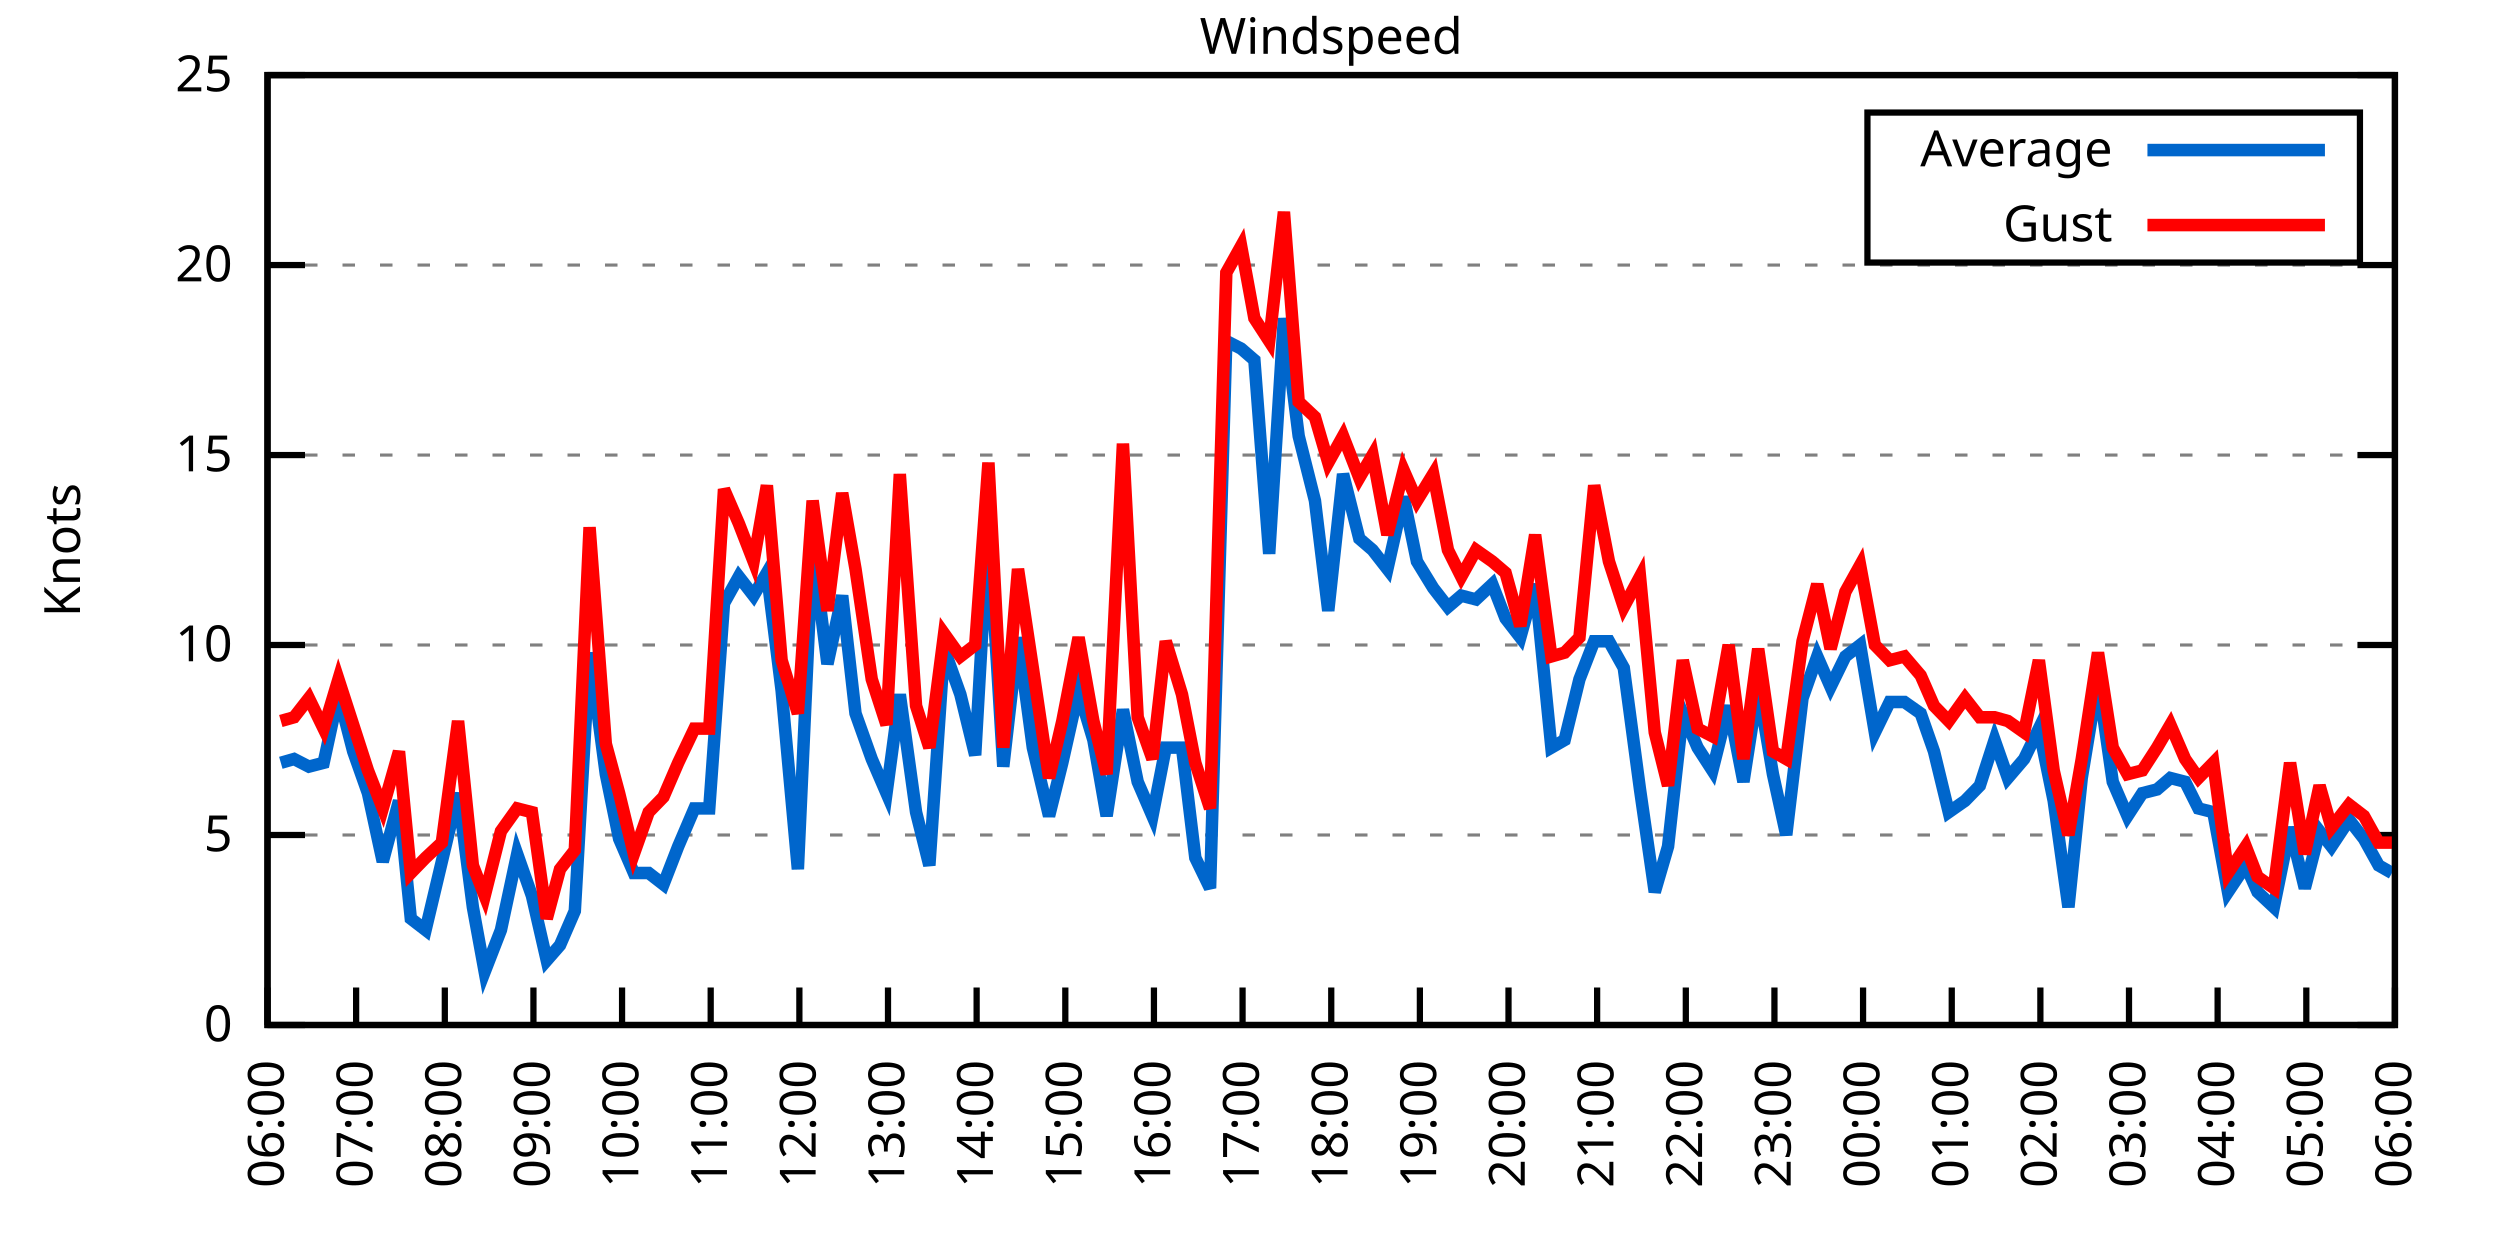
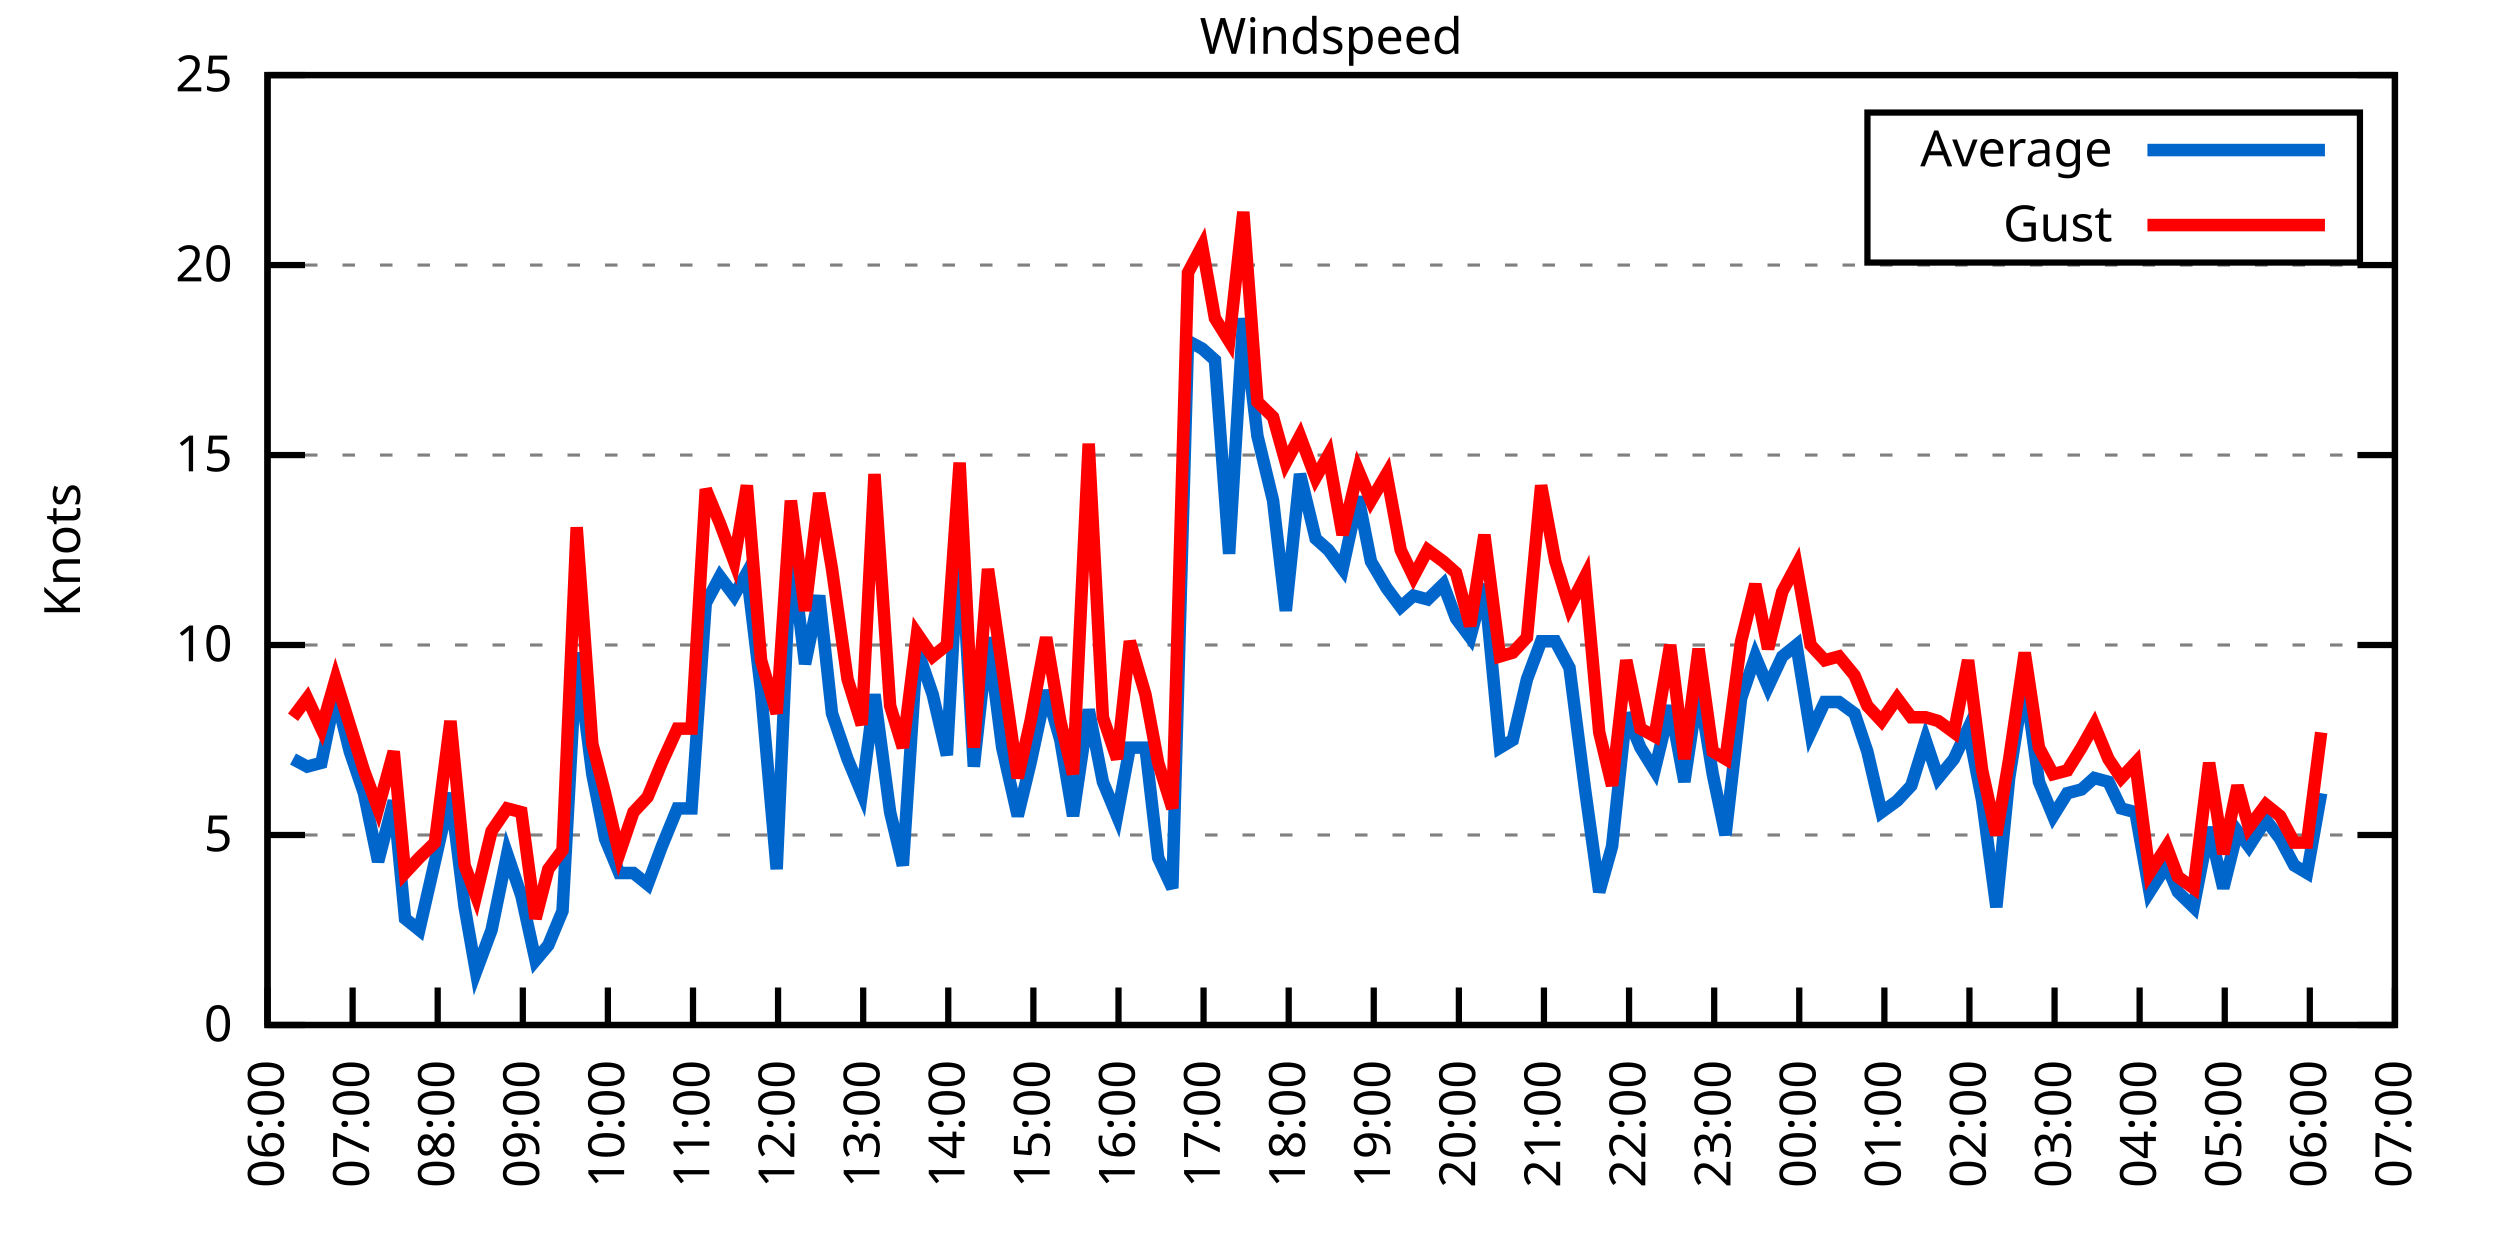
<svg xmlns="http://www.w3.org/2000/svg" xmlns:xlink="http://www.w3.org/1999/xlink" width="400" height="200" viewBox="0 0 400 200">
  <g id="gnuplot_canvas">
    <rect x="0" y="0" width="400" height="200" fill="none" />
    <defs>
      <circle id="gpDot" r="0.5" stroke-width="0.5" stroke="currentColor" />
      <path id="gpPt0" stroke-width="0.333" stroke="currentColor" d="M-1,0 h2 M0,-1 v2" />
      <path id="gpPt1" stroke-width="0.333" stroke="currentColor" d="M-1,-1 L1,1 M1,-1 L-1,1" />
      <path id="gpPt2" stroke-width="0.333" stroke="currentColor" d="M-1,0 L1,0 M0,-1 L0,1 M-1,-1 L1,1 M-1,1 L1,-1" />
      <rect id="gpPt3" stroke-width="0.333" stroke="currentColor" x="-1" y="-1" width="2" height="2" />
      <rect id="gpPt4" stroke-width="0.333" stroke="currentColor" fill="currentColor" x="-1" y="-1" width="2" height="2" />
      <circle id="gpPt5" stroke-width="0.333" stroke="currentColor" cx="0" cy="0" r="1" />
      <use xlink:href="#gpPt5" id="gpPt6" fill="currentColor" stroke="none" />
      <path id="gpPt7" stroke-width="0.333" stroke="currentColor" d="M0,-1.33 L-1.33,0.67 L1.33,0.67 z" />
      <use xlink:href="#gpPt7" id="gpPt8" fill="currentColor" stroke="none" />
      <use xlink:href="#gpPt7" id="gpPt9" stroke="currentColor" transform="rotate(180)" />
      <use xlink:href="#gpPt9" id="gpPt10" fill="currentColor" stroke="none" />
      <use xlink:href="#gpPt3" id="gpPt11" stroke="currentColor" transform="rotate(45)" />
      <use xlink:href="#gpPt11" id="gpPt12" fill="currentColor" stroke="none" />
      <path id="gpPt13" stroke-width="0.333" stroke="currentColor" d="M0,1.330 L1.265,0.411 L0.782,-1.067 L-0.782,-1.076 L-1.265,0.411 z" />
      <use xlink:href="#gpPt13" id="gpPt14" fill="currentColor" stroke="none" />
      <filter id="textbox" filterUnits="objectBoundingBox" x="0" y="0" height="1" width="1">
        <feFlood flood-color="white" flood-opacity="1" result="bgnd" />
        <feComposite in="SourceGraphic" in2="bgnd" operator="atop" />
      </filter>
      <filter id="greybox" filterUnits="objectBoundingBox" x="0" y="0" height="1" width="1">
        <feFlood flood-color="lightgrey" flood-opacity="1" result="grey" />
        <feComposite in="SourceGraphic" in2="grey" operator="atop" />
      </filter>
    </defs>
    <g fill="none" color="white" stroke="currentColor" stroke-width="1.00" stroke-linecap="butt" stroke-linejoin="miter">
</g>
    <g fill="none" color="black" stroke="currentColor" stroke-width="1.00" stroke-linecap="butt" stroke-linejoin="miter">
      <g stroke="none" shape-rendering="crispEdges">
        <polygon fill="rgb(255, 255, 255)" points="42.80,164.00 383.18,164.00 383.18,12.02 42.80,12.02 " />
      </g>
    </g>
    <g fill="none" color="black" stroke="currentColor" stroke-width="1.00" stroke-linecap="butt" stroke-linejoin="miter">
</g>
    <g fill="none" color="black" stroke="black" stroke-width="0.50" stroke-linecap="butt" stroke-linejoin="miter">
</g>
    <g fill="none" color="gray" stroke="currentColor" stroke-width="0.50" stroke-linecap="butt" stroke-linejoin="miter">
      <path stroke="gray" stroke-dasharray="2,4" class="gridline" d="M42.80,164.00 L383.19,164.00  " />
    </g>
    <g fill="none" color="gray" stroke="gray" stroke-width="1.00" stroke-linecap="butt" stroke-linejoin="miter">
</g>
    <g fill="none" color="black" stroke="currentColor" stroke-width="1.00" stroke-linecap="butt" stroke-linejoin="miter">
      <path stroke="black" d="M42.80,164.00 L48.80,164.00 M383.19,164.00 L377.19,164.00  " />
      <g transform="translate(37.20,166.60)" stroke="none" fill="black" font-family="Sans" font-size="8.00" text-anchor="end">
        <text>
          <tspan font-family="Sans"> 0</tspan>
        </text>
      </g>
    </g>
    <g fill="none" color="black" stroke="currentColor" stroke-width="1.00" stroke-linecap="butt" stroke-linejoin="miter">
</g>
    <g fill="none" color="black" stroke="black" stroke-width="0.50" stroke-linecap="butt" stroke-linejoin="miter">
</g>
    <g fill="none" color="gray" stroke="currentColor" stroke-width="0.50" stroke-linecap="butt" stroke-linejoin="miter">
      <path stroke="gray" stroke-dasharray="2,4" class="gridline" d="M42.80,133.60 L383.19,133.60  " />
    </g>
    <g fill="none" color="gray" stroke="gray" stroke-width="1.00" stroke-linecap="butt" stroke-linejoin="miter">
</g>
    <g fill="none" color="black" stroke="currentColor" stroke-width="1.00" stroke-linecap="butt" stroke-linejoin="miter">
      <path stroke="black" d="M42.80,133.60 L48.80,133.60 M383.19,133.60 L377.19,133.60  " />
      <g transform="translate(37.20,136.20)" stroke="none" fill="black" font-family="Sans" font-size="8.00" text-anchor="end">
        <text>
          <tspan font-family="Sans"> 5</tspan>
        </text>
      </g>
    </g>
    <g fill="none" color="black" stroke="currentColor" stroke-width="1.00" stroke-linecap="butt" stroke-linejoin="miter">
</g>
    <g fill="none" color="black" stroke="black" stroke-width="0.50" stroke-linecap="butt" stroke-linejoin="miter">
</g>
    <g fill="none" color="gray" stroke="currentColor" stroke-width="0.50" stroke-linecap="butt" stroke-linejoin="miter">
      <path stroke="gray" stroke-dasharray="2,4" class="gridline" d="M42.80,103.20 L383.19,103.20  " />
    </g>
    <g fill="none" color="gray" stroke="gray" stroke-width="1.00" stroke-linecap="butt" stroke-linejoin="miter">
</g>
    <g fill="none" color="black" stroke="currentColor" stroke-width="1.00" stroke-linecap="butt" stroke-linejoin="miter">
      <path stroke="black" d="M42.80,103.20 L48.80,103.20 M383.19,103.20 L377.19,103.20  " />
      <g transform="translate(37.20,105.80)" stroke="none" fill="black" font-family="Sans" font-size="8.00" text-anchor="end">
        <text>
          <tspan font-family="Sans"> 10</tspan>
        </text>
      </g>
    </g>
    <g fill="none" color="black" stroke="currentColor" stroke-width="1.00" stroke-linecap="butt" stroke-linejoin="miter">
</g>
    <g fill="none" color="black" stroke="black" stroke-width="0.50" stroke-linecap="butt" stroke-linejoin="miter">
</g>
    <g fill="none" color="gray" stroke="currentColor" stroke-width="0.50" stroke-linecap="butt" stroke-linejoin="miter">
      <path stroke="gray" stroke-dasharray="2,4" class="gridline" d="M42.80,72.81 L383.19,72.81  " />
    </g>
    <g fill="none" color="gray" stroke="gray" stroke-width="1.00" stroke-linecap="butt" stroke-linejoin="miter">
</g>
    <g fill="none" color="black" stroke="currentColor" stroke-width="1.00" stroke-linecap="butt" stroke-linejoin="miter">
      <path stroke="black" d="M42.80,72.81 L48.80,72.81 M383.19,72.81 L377.19,72.81  " />
      <g transform="translate(37.20,75.41)" stroke="none" fill="black" font-family="Sans" font-size="8.00" text-anchor="end">
        <text>
          <tspan font-family="Sans"> 15</tspan>
        </text>
      </g>
    </g>
    <g fill="none" color="black" stroke="currentColor" stroke-width="1.00" stroke-linecap="butt" stroke-linejoin="miter">
</g>
    <g fill="none" color="black" stroke="black" stroke-width="0.50" stroke-linecap="butt" stroke-linejoin="miter">
</g>
    <g fill="none" color="gray" stroke="currentColor" stroke-width="0.50" stroke-linecap="butt" stroke-linejoin="miter">
      <path stroke="gray" stroke-dasharray="2,4" class="gridline" d="M42.80,42.41 L383.19,42.41  " />
    </g>
    <g fill="none" color="gray" stroke="gray" stroke-width="1.00" stroke-linecap="butt" stroke-linejoin="miter">
</g>
    <g fill="none" color="black" stroke="currentColor" stroke-width="1.00" stroke-linecap="butt" stroke-linejoin="miter">
      <path stroke="black" d="M42.80,42.41 L48.80,42.41 M383.19,42.41 L377.19,42.41  " />
      <g transform="translate(37.20,45.01)" stroke="none" fill="black" font-family="Sans" font-size="8.00" text-anchor="end">
        <text>
          <tspan font-family="Sans"> 20</tspan>
        </text>
      </g>
    </g>
    <g fill="none" color="black" stroke="currentColor" stroke-width="1.00" stroke-linecap="butt" stroke-linejoin="miter">
</g>
    <g fill="none" color="black" stroke="black" stroke-width="0.50" stroke-linecap="butt" stroke-linejoin="miter">
</g>
    <g fill="none" color="gray" stroke="currentColor" stroke-width="0.50" stroke-linecap="butt" stroke-linejoin="miter">
      <path stroke="gray" stroke-dasharray="2,4" class="gridline" d="M42.80,12.01 L383.19,12.01  " />
    </g>
    <g fill="none" color="gray" stroke="gray" stroke-width="1.00" stroke-linecap="butt" stroke-linejoin="miter">
</g>
    <g fill="none" color="black" stroke="currentColor" stroke-width="1.00" stroke-linecap="butt" stroke-linejoin="miter">
      <path stroke="black" d="M42.80,12.01 L48.80,12.01 M383.19,12.01 L377.19,12.01  " />
      <g transform="translate(37.20,14.61)" stroke="none" fill="black" font-family="Sans" font-size="8.00" text-anchor="end">
        <text>
          <tspan font-family="Sans"> 25</tspan>
        </text>
      </g>
    </g>
    <g fill="none" color="black" stroke="currentColor" stroke-width="1.00" stroke-linecap="butt" stroke-linejoin="miter">
      <path stroke="black" d="M42.80,164.00 L42.80,158.00  " />
      <g transform="translate(45.40,169.60) rotate(270.00)" stroke="none" fill="black" font-family="Sans" font-size="8.00" text-anchor="end">
        <text>
          <tspan font-family="Sans">06:00</tspan>
        </text>
      </g>
    </g>
    <g fill="none" color="black" stroke="currentColor" stroke-width="1.00" stroke-linecap="butt" stroke-linejoin="miter">
-       <path stroke="black" d="M56.98,164.00 L56.98,158.00  " />
-       <g transform="translate(59.58,169.60) rotate(270.00)" stroke="none" fill="black" font-family="Sans" font-size="8.00" text-anchor="end">
+       <path stroke="black" d="M56.42,164.00 L56.42,158.00  " />
+       <g transform="translate(59.02,169.60) rotate(270.00)" stroke="none" fill="black" font-family="Sans" font-size="8.00" text-anchor="end">
        <text>
          <tspan font-family="Sans">07:00</tspan>
        </text>
      </g>
    </g>
    <g fill="none" color="black" stroke="currentColor" stroke-width="1.00" stroke-linecap="butt" stroke-linejoin="miter">
-       <path stroke="black" d="M71.17,164.00 L71.17,158.00  " />
-       <g transform="translate(73.77,169.60) rotate(270.00)" stroke="none" fill="black" font-family="Sans" font-size="8.00" text-anchor="end">
+       <path stroke="black" d="M70.03,164.00 L70.03,158.00  " />
+       <g transform="translate(72.63,169.60) rotate(270.00)" stroke="none" fill="black" font-family="Sans" font-size="8.00" text-anchor="end">
        <text>
          <tspan font-family="Sans">08:00</tspan>
        </text>
      </g>
    </g>
    <g fill="none" color="black" stroke="currentColor" stroke-width="1.00" stroke-linecap="butt" stroke-linejoin="miter">
-       <path stroke="black" d="M85.35,164.00 L85.35,158.00  " />
-       <g transform="translate(87.95,169.60) rotate(270.00)" stroke="none" fill="black" font-family="Sans" font-size="8.00" text-anchor="end">
+       <path stroke="black" d="M83.65,164.00 L83.65,158.00  " />
+       <g transform="translate(86.25,169.60) rotate(270.00)" stroke="none" fill="black" font-family="Sans" font-size="8.00" text-anchor="end">
        <text>
          <tspan font-family="Sans">09:00</tspan>
        </text>
      </g>
    </g>
    <g fill="none" color="black" stroke="currentColor" stroke-width="1.00" stroke-linecap="butt" stroke-linejoin="miter">
-       <path stroke="black" d="M99.53,164.00 L99.53,158.00  " />
-       <g transform="translate(102.13,169.60) rotate(270.00)" stroke="none" fill="black" font-family="Sans" font-size="8.00" text-anchor="end">
+       <path stroke="black" d="M97.26,164.00 L97.26,158.00  " />
+       <g transform="translate(99.86,169.60) rotate(270.00)" stroke="none" fill="black" font-family="Sans" font-size="8.00" text-anchor="end">
        <text>
          <tspan font-family="Sans">10:00</tspan>
        </text>
      </g>
    </g>
    <g fill="none" color="black" stroke="currentColor" stroke-width="1.00" stroke-linecap="butt" stroke-linejoin="miter">
-       <path stroke="black" d="M113.71,164.00 L113.71,158.00  " />
-       <g transform="translate(116.31,169.60) rotate(270.00)" stroke="none" fill="black" font-family="Sans" font-size="8.00" text-anchor="end">
+       <path stroke="black" d="M110.88,164.00 L110.88,158.00  " />
+       <g transform="translate(113.48,169.60) rotate(270.00)" stroke="none" fill="black" font-family="Sans" font-size="8.00" text-anchor="end">
        <text>
          <tspan font-family="Sans">11:00</tspan>
        </text>
      </g>
    </g>
    <g fill="none" color="black" stroke="currentColor" stroke-width="1.00" stroke-linecap="butt" stroke-linejoin="miter">
-       <path stroke="black" d="M127.90,164.00 L127.90,158.00  " />
-       <g transform="translate(130.50,169.60) rotate(270.00)" stroke="none" fill="black" font-family="Sans" font-size="8.00" text-anchor="end">
+       <path stroke="black" d="M124.49,164.00 L124.49,158.00  " />
+       <g transform="translate(127.09,169.60) rotate(270.00)" stroke="none" fill="black" font-family="Sans" font-size="8.00" text-anchor="end">
        <text>
          <tspan font-family="Sans">12:00</tspan>
        </text>
      </g>
    </g>
    <g fill="none" color="black" stroke="currentColor" stroke-width="1.00" stroke-linecap="butt" stroke-linejoin="miter">
-       <path stroke="black" d="M142.08,164.00 L142.08,158.00  " />
-       <g transform="translate(144.68,169.60) rotate(270.00)" stroke="none" fill="black" font-family="Sans" font-size="8.00" text-anchor="end">
+       <path stroke="black" d="M138.11,164.00 L138.11,158.00  " />
+       <g transform="translate(140.71,169.60) rotate(270.00)" stroke="none" fill="black" font-family="Sans" font-size="8.00" text-anchor="end">
        <text>
          <tspan font-family="Sans">13:00</tspan>
        </text>
      </g>
    </g>
    <g fill="none" color="black" stroke="currentColor" stroke-width="1.00" stroke-linecap="butt" stroke-linejoin="miter">
-       <path stroke="black" d="M156.26,164.00 L156.26,158.00  " />
-       <g transform="translate(158.86,169.60) rotate(270.00)" stroke="none" fill="black" font-family="Sans" font-size="8.00" text-anchor="end">
+       <path stroke="black" d="M151.72,164.00 L151.72,158.00  " />
+       <g transform="translate(154.32,169.60) rotate(270.00)" stroke="none" fill="black" font-family="Sans" font-size="8.00" text-anchor="end">
        <text>
          <tspan font-family="Sans">14:00</tspan>
        </text>
      </g>
    </g>
    <g fill="none" color="black" stroke="currentColor" stroke-width="1.00" stroke-linecap="butt" stroke-linejoin="miter">
-       <path stroke="black" d="M170.45,164.00 L170.45,158.00  " />
-       <g transform="translate(173.05,169.60) rotate(270.00)" stroke="none" fill="black" font-family="Sans" font-size="8.00" text-anchor="end">
+       <path stroke="black" d="M165.34,164.00 L165.34,158.00  " />
+       <g transform="translate(167.94,169.60) rotate(270.00)" stroke="none" fill="black" font-family="Sans" font-size="8.00" text-anchor="end">
        <text>
          <tspan font-family="Sans">15:00</tspan>
        </text>
      </g>
    </g>
    <g fill="none" color="black" stroke="currentColor" stroke-width="1.00" stroke-linecap="butt" stroke-linejoin="miter">
-       <path stroke="black" d="M184.63,164.00 L184.63,158.00  " />
-       <g transform="translate(187.23,169.60) rotate(270.00)" stroke="none" fill="black" font-family="Sans" font-size="8.00" text-anchor="end">
+       <path stroke="black" d="M178.96,164.00 L178.96,158.00  " />
+       <g transform="translate(181.56,169.60) rotate(270.00)" stroke="none" fill="black" font-family="Sans" font-size="8.00" text-anchor="end">
        <text>
          <tspan font-family="Sans">16:00</tspan>
        </text>
      </g>
    </g>
    <g fill="none" color="black" stroke="currentColor" stroke-width="1.00" stroke-linecap="butt" stroke-linejoin="miter">
-       <path stroke="black" d="M198.81,164.00 L198.81,158.00  " />
-       <g transform="translate(201.41,169.60) rotate(270.00)" stroke="none" fill="black" font-family="Sans" font-size="8.00" text-anchor="end">
+       <path stroke="black" d="M192.57,164.00 L192.57,158.00  " />
+       <g transform="translate(195.17,169.60) rotate(270.00)" stroke="none" fill="black" font-family="Sans" font-size="8.00" text-anchor="end">
        <text>
          <tspan font-family="Sans">17:00</tspan>
        </text>
      </g>
    </g>
    <g fill="none" color="black" stroke="currentColor" stroke-width="1.00" stroke-linecap="butt" stroke-linejoin="miter">
-       <path stroke="black" d="M213.00,164.00 L213.00,158.00  " />
-       <g transform="translate(215.60,169.60) rotate(270.00)" stroke="none" fill="black" font-family="Sans" font-size="8.00" text-anchor="end">
+       <path stroke="black" d="M206.19,164.00 L206.19,158.00  " />
+       <g transform="translate(208.79,169.60) rotate(270.00)" stroke="none" fill="black" font-family="Sans" font-size="8.00" text-anchor="end">
        <text>
          <tspan font-family="Sans">18:00</tspan>
        </text>
      </g>
    </g>
    <g fill="none" color="black" stroke="currentColor" stroke-width="1.00" stroke-linecap="butt" stroke-linejoin="miter">
-       <path stroke="black" d="M227.18,164.00 L227.18,158.00  " />
-       <g transform="translate(229.78,169.60) rotate(270.00)" stroke="none" fill="black" font-family="Sans" font-size="8.00" text-anchor="end">
+       <path stroke="black" d="M219.80,164.00 L219.80,158.00  " />
+       <g transform="translate(222.40,169.60) rotate(270.00)" stroke="none" fill="black" font-family="Sans" font-size="8.00" text-anchor="end">
        <text>
          <tspan font-family="Sans">19:00</tspan>
        </text>
      </g>
    </g>
    <g fill="none" color="black" stroke="currentColor" stroke-width="1.00" stroke-linecap="butt" stroke-linejoin="miter">
-       <path stroke="black" d="M241.36,164.00 L241.36,158.00  " />
-       <g transform="translate(243.96,169.60) rotate(270.00)" stroke="none" fill="black" font-family="Sans" font-size="8.00" text-anchor="end">
+       <path stroke="black" d="M233.42,164.00 L233.42,158.00  " />
+       <g transform="translate(236.02,169.60) rotate(270.00)" stroke="none" fill="black" font-family="Sans" font-size="8.00" text-anchor="end">
        <text>
          <tspan font-family="Sans">20:00</tspan>
        </text>
      </g>
    </g>
    <g fill="none" color="black" stroke="currentColor" stroke-width="1.00" stroke-linecap="butt" stroke-linejoin="miter">
-       <path stroke="black" d="M255.54,164.00 L255.54,158.00  " />
-       <g transform="translate(258.14,169.60) rotate(270.00)" stroke="none" fill="black" font-family="Sans" font-size="8.00" text-anchor="end">
+       <path stroke="black" d="M247.03,164.00 L247.03,158.00  " />
+       <g transform="translate(249.63,169.60) rotate(270.00)" stroke="none" fill="black" font-family="Sans" font-size="8.00" text-anchor="end">
        <text>
          <tspan font-family="Sans">21:00</tspan>
        </text>
      </g>
    </g>
    <g fill="none" color="black" stroke="currentColor" stroke-width="1.00" stroke-linecap="butt" stroke-linejoin="miter">
-       <path stroke="black" d="M269.73,164.00 L269.73,158.00  " />
-       <g transform="translate(272.33,169.60) rotate(270.00)" stroke="none" fill="black" font-family="Sans" font-size="8.00" text-anchor="end">
+       <path stroke="black" d="M260.65,164.00 L260.65,158.00  " />
+       <g transform="translate(263.25,169.60) rotate(270.00)" stroke="none" fill="black" font-family="Sans" font-size="8.00" text-anchor="end">
        <text>
          <tspan font-family="Sans">22:00</tspan>
        </text>
      </g>
    </g>
    <g fill="none" color="black" stroke="currentColor" stroke-width="1.00" stroke-linecap="butt" stroke-linejoin="miter">
-       <path stroke="black" d="M283.91,164.00 L283.91,158.00  " />
-       <g transform="translate(286.51,169.60) rotate(270.00)" stroke="none" fill="black" font-family="Sans" font-size="8.00" text-anchor="end">
+       <path stroke="black" d="M274.27,164.00 L274.27,158.00  " />
+       <g transform="translate(276.87,169.60) rotate(270.00)" stroke="none" fill="black" font-family="Sans" font-size="8.00" text-anchor="end">
        <text>
          <tspan font-family="Sans">23:00</tspan>
        </text>
      </g>
    </g>
    <g fill="none" color="black" stroke="currentColor" stroke-width="1.00" stroke-linecap="butt" stroke-linejoin="miter">
-       <path stroke="black" d="M298.09,164.00 L298.09,158.00  " />
-       <g transform="translate(300.69,169.60) rotate(270.00)" stroke="none" fill="black" font-family="Sans" font-size="8.00" text-anchor="end">
+       <path stroke="black" d="M287.88,164.00 L287.88,158.00  " />
+       <g transform="translate(290.48,169.60) rotate(270.00)" stroke="none" fill="black" font-family="Sans" font-size="8.00" text-anchor="end">
        <text>
          <tspan font-family="Sans">00:00</tspan>
        </text>
      </g>
    </g>
    <g fill="none" color="black" stroke="currentColor" stroke-width="1.00" stroke-linecap="butt" stroke-linejoin="miter">
-       <path stroke="black" d="M312.28,164.00 L312.28,158.00  " />
-       <g transform="translate(314.88,169.60) rotate(270.00)" stroke="none" fill="black" font-family="Sans" font-size="8.00" text-anchor="end">
+       <path stroke="black" d="M301.50,164.00 L301.50,158.00  " />
+       <g transform="translate(304.10,169.60) rotate(270.00)" stroke="none" fill="black" font-family="Sans" font-size="8.00" text-anchor="end">
        <text>
          <tspan font-family="Sans">01:00</tspan>
        </text>
      </g>
    </g>
    <g fill="none" color="black" stroke="currentColor" stroke-width="1.00" stroke-linecap="butt" stroke-linejoin="miter">
-       <path stroke="black" d="M326.46,164.00 L326.46,158.00  " />
-       <g transform="translate(329.06,169.60) rotate(270.00)" stroke="none" fill="black" font-family="Sans" font-size="8.00" text-anchor="end">
+       <path stroke="black" d="M315.11,164.00 L315.11,158.00  " />
+       <g transform="translate(317.71,169.60) rotate(270.00)" stroke="none" fill="black" font-family="Sans" font-size="8.00" text-anchor="end">
        <text>
          <tspan font-family="Sans">02:00</tspan>
        </text>
      </g>
    </g>
    <g fill="none" color="black" stroke="currentColor" stroke-width="1.00" stroke-linecap="butt" stroke-linejoin="miter">
-       <path stroke="black" d="M340.64,164.00 L340.64,158.00  " />
-       <g transform="translate(343.24,169.60) rotate(270.00)" stroke="none" fill="black" font-family="Sans" font-size="8.00" text-anchor="end">
+       <path stroke="black" d="M328.73,164.00 L328.73,158.00  " />
+       <g transform="translate(331.33,169.60) rotate(270.00)" stroke="none" fill="black" font-family="Sans" font-size="8.00" text-anchor="end">
        <text>
          <tspan font-family="Sans">03:00</tspan>
        </text>
      </g>
    </g>
    <g fill="none" color="black" stroke="currentColor" stroke-width="1.00" stroke-linecap="butt" stroke-linejoin="miter">
-       <path stroke="black" d="M354.82,164.00 L354.82,158.00  " />
-       <g transform="translate(357.42,169.60) rotate(270.00)" stroke="none" fill="black" font-family="Sans" font-size="8.00" text-anchor="end">
+       <path stroke="black" d="M342.34,164.00 L342.34,158.00  " />
+       <g transform="translate(344.94,169.60) rotate(270.00)" stroke="none" fill="black" font-family="Sans" font-size="8.00" text-anchor="end">
        <text>
          <tspan font-family="Sans">04:00</tspan>
        </text>
      </g>
    </g>
    <g fill="none" color="black" stroke="currentColor" stroke-width="1.00" stroke-linecap="butt" stroke-linejoin="miter">
-       <path stroke="black" d="M369.01,164.00 L369.01,158.00  " />
-       <g transform="translate(371.61,169.60) rotate(270.00)" stroke="none" fill="black" font-family="Sans" font-size="8.00" text-anchor="end">
+       <path stroke="black" d="M355.96,164.00 L355.96,158.00  " />
+       <g transform="translate(358.56,169.60) rotate(270.00)" stroke="none" fill="black" font-family="Sans" font-size="8.00" text-anchor="end">
        <text>
          <tspan font-family="Sans">05:00</tspan>
+         </text>
+       </g>
+     </g>
+     <g fill="none" color="black" stroke="currentColor" stroke-width="1.00" stroke-linecap="butt" stroke-linejoin="miter">
+       <path stroke="black" d="M369.57,164.00 L369.57,158.00  " />
+       <g transform="translate(372.17,169.60) rotate(270.00)" stroke="none" fill="black" font-family="Sans" font-size="8.00" text-anchor="end">
+         <text>
+           <tspan font-family="Sans">06:00</tspan>
        </text>
      </g>
    </g>
    <g fill="none" color="black" stroke="currentColor" stroke-width="1.00" stroke-linecap="butt" stroke-linejoin="miter">
      <path stroke="black" d="M383.19,164.00 L383.19,158.00  " />
      <g transform="translate(385.79,169.60) rotate(270.00)" stroke="none" fill="black" font-family="Sans" font-size="8.00" text-anchor="end">
        <text>
-           <tspan font-family="Sans">06:00</tspan>
+           <tspan font-family="Sans">07:00</tspan>
        </text>
      </g>
    </g>
    <g fill="none" color="black" stroke="currentColor" stroke-width="1.00" stroke-linecap="butt" stroke-linejoin="miter">
</g>
    <g fill="none" color="black" stroke="currentColor" stroke-width="1.00" stroke-linecap="butt" stroke-linejoin="miter">
      <path stroke="black" d="M42.80,12.01 L42.80,164.00 L383.19,164.00 L383.19,12.01 L42.80,12.01 Z  " />
    </g>
    <g fill="none" color="black" stroke="currentColor" stroke-width="1.00" stroke-linecap="butt" stroke-linejoin="miter">
</g>
    <g fill="none" color="black" stroke="currentColor" stroke-width="1.00" stroke-linecap="butt" stroke-linejoin="miter">
      <path stroke="black" d="M298.79,42.01 L298.79,18.01 L377.59,18.01 L377.59,42.01 L298.79,42.01 Z  " />
    </g>
    <g id="Windspeed_plot_1">
      <g fill="none" color="white" stroke="black" stroke-width="2.00" stroke-linecap="butt" stroke-linejoin="miter">
</g>
      <g fill="none" color="black" stroke="currentColor" stroke-width="2.00" stroke-linecap="butt" stroke-linejoin="miter">
        <g transform="translate(337.99,26.61)" stroke="none" fill="black" font-family="Sans" font-size="8.00" text-anchor="end">
          <text>
            <tspan font-family="Sans">Average</tspan>
          </text>
        </g>
      </g>
      <g fill="none" color="black" stroke="currentColor" stroke-width="2.00" stroke-linecap="butt" stroke-linejoin="miter">
-         <path stroke="rgb(  0, 102, 204)" d="M343.59,24.01 L371.99,24.01 M44.93,122.05 L47.05,121.44 L49.42,122.66 L51.78,122.05 L54.15,111.11 L56.51,120.23   L58.87,126.91 L61.24,137.86 L63.84,128.13 L65.73,146.98 L68.09,148.80 L70.69,137.86 L73.29,126.91 L75.66,145.15   L77.55,155.49 L80.15,148.80 L82.75,136.64 L85.11,143.33 L87.48,153.66 L89.60,151.23 L91.97,145.76 L94.33,104.42   L96.93,123.87 L99.06,134.21 L101.42,139.68 L103.79,139.68 L106.15,141.51 L108.51,135.43 L111.11,129.35 L113.48,129.35   L115.84,96.52 L118.21,92.26 L120.57,95.30 L122.70,91.65 L125.06,110.50 L127.66,139.07 L130.02,87.40 L132.39,106.24   L134.75,95.30 L136.88,114.15 L139.48,121.44 L141.84,126.91 L143.97,111.11 L146.57,129.95 L148.70,138.47 L151.06,103.81   L153.66,111.11 L156.03,120.83 L158.15,83.75 L160.52,122.66 L162.88,101.99 L165.25,119.62 L167.85,130.56 L169.97,122.05   L172.57,110.50 L174.94,118.40 L177.06,130.56 L179.67,113.54 L182.03,125.09 L184.39,130.56 L186.52,119.62 L189.12,119.62   L191.25,137.25 L193.61,142.11 L196.21,54.57 L198.58,55.78 L200.70,57.61 L203.07,88.61 L205.43,50.92 L207.79,69.77   L210.39,80.10 L212.52,97.73 L214.89,75.85 L217.49,86.18 L219.61,88.00 L221.98,91.04 L224.58,79.49 L226.71,89.83   L229.31,94.08 L231.67,97.12 L233.80,95.30 L236.16,95.91 L238.76,93.48 L240.89,98.95 L243.25,101.99 L245.62,93.48   L248.22,119.62 L250.34,118.40 L252.71,108.68 L255.07,102.60 L257.43,102.60 L259.80,106.85 L262.40,126.31 L264.76,142.72   L266.89,135.43 L269.25,114.15 L271.62,119.62 L273.98,123.27 L276.58,112.93 L278.95,125.09 L281.31,109.89 L283.67,123.87   L285.80,133.60 L288.40,111.72 L290.76,105.03 L292.89,109.89 L295.26,105.03 L297.62,103.20 L299.98,117.19 L302.35,112.32   L304.71,112.32 L307.31,114.15 L309.44,120.23 L311.80,129.95 L314.40,128.13 L316.77,125.70 L319.13,118.40 L321.26,124.48   L323.86,121.44 L326.22,116.58 L328.59,128.13 L330.95,145.15 L333.08,124.48 L335.68,108.68 L338.04,125.09 L340.40,130.56   L342.77,126.91 L345.13,126.31 L347.26,124.48 L349.62,125.09 L351.75,129.35 L354.12,129.95 L356.48,142.72 L359.32,138.47   L361.21,142.72 L363.81,145.15 L366.41,132.39 L368.77,142.11 L371.13,132.99 L373.03,135.43 L375.86,131.17 L378.23,134.21   L380.59,138.47 L382.72,139.68  " />
+         <path stroke="rgb(  0, 102, 204)" d="M343.59,24.01 L371.99,24.01 M46.88,121.44 L49.15,122.66 L51.42,122.05 L53.69,111.11 L55.96,120.23 L58.23,126.91   L60.50,137.86 L63.00,128.13 L64.81,146.98 L67.08,148.80 L69.58,137.86 L72.07,126.91 L74.34,145.15 L76.16,155.49   L78.65,148.80 L81.15,136.64 L83.42,143.33 L85.69,153.66 L87.73,151.23 L90.00,145.76 L92.27,104.42 L94.77,123.87   L96.81,134.21 L99.08,139.68 L101.35,139.68 L103.62,141.51 L105.89,135.43 L108.38,129.35 L110.65,129.35 L112.92,96.52   L115.19,92.26 L117.46,95.30 L119.50,91.65 L121.77,110.50 L124.27,139.07 L126.54,87.40 L128.81,106.24 L131.07,95.30   L133.12,114.15 L135.61,121.44 L137.88,126.91 L139.92,111.11 L142.42,129.95 L144.46,138.47 L146.73,103.81 L149.23,111.11   L151.50,120.83 L153.54,83.75 L155.81,122.66 L158.08,101.99 L160.35,119.62 L162.84,130.56 L164.89,122.05 L167.38,110.50   L169.65,118.40 L171.69,130.56 L174.19,113.54 L176.46,125.09 L178.73,130.56 L180.77,119.62 L183.27,119.62 L185.31,137.25   L187.58,142.11 L190.08,54.57 L192.34,55.78 L194.39,57.61 L196.66,88.61 L198.93,50.92 L201.19,69.77 L203.69,80.10   L205.73,97.73 L208.00,75.85 L210.50,86.18 L212.54,88.00 L214.81,91.04 L217.31,79.49 L219.35,89.83 L221.85,94.08   L224.11,97.12 L226.16,95.30 L228.43,95.91 L230.92,93.48 L232.96,98.95 L235.23,101.99 L237.50,93.48 L240.00,119.62   L242.04,118.40 L244.31,108.68 L246.58,102.60 L248.85,102.60 L251.12,106.85 L253.61,126.31 L255.88,142.72 L257.93,135.43   L260.20,114.15 L262.47,119.62 L264.73,123.27 L267.23,112.93 L269.50,125.09 L271.77,109.89 L274.04,123.87 L276.08,133.60   L278.58,111.72 L280.85,105.03 L282.89,109.89 L285.16,105.03 L287.43,103.20 L289.70,117.19 L291.97,112.32 L294.23,112.32   L296.73,114.15 L298.77,120.23 L301.04,129.95 L303.54,128.13 L305.81,125.70 L308.08,118.40 L310.12,124.48 L312.62,121.44   L314.89,116.58 L317.15,128.13 L319.42,145.15 L321.47,124.48 L323.96,108.68 L326.23,125.09 L328.50,130.56 L330.77,126.91   L333.04,126.31 L335.08,124.48 L337.35,125.09 L339.39,129.35 L341.66,129.95 L343.93,142.72 L346.65,138.47 L348.47,142.72   L350.97,145.15 L353.46,132.39 L355.73,142.11 L358.00,132.99 L359.82,135.43 L362.54,131.17 L364.81,134.21 L367.08,138.47   L369.12,139.68 L371.39,126.91  " />
      </g>
    </g>
    <g id="Windspeed_plot_2">
      <g fill="none" color="black" stroke="currentColor" stroke-width="2.00" stroke-linecap="butt" stroke-linejoin="miter">
        <g transform="translate(337.99,38.61)" stroke="none" fill="black" font-family="Sans" font-size="8.00" text-anchor="end">
          <text>
            <tspan font-family="Sans">Gust</tspan>
          </text>
        </g>
      </g>
      <g fill="none" color="black" stroke="currentColor" stroke-width="2.00" stroke-linecap="butt" stroke-linejoin="miter">
-         <path stroke="rgb(255,   0,   0)" d="M343.59,36.01 L371.99,36.01 M44.93,115.36 L47.05,114.76 L49.42,111.72 L51.78,116.58 L54.15,108.68 L56.51,115.97   L58.87,123.27 L61.24,129.35 L63.84,120.23 L65.73,139.68 L68.09,137.25 L70.69,134.82 L73.29,115.36 L75.66,138.47   L77.55,143.33 L80.15,132.99 L82.75,129.35 L85.11,129.95 L87.48,146.98 L89.60,139.07 L91.97,136.03 L94.33,84.36   L96.93,119.01 L99.06,126.91 L101.42,136.64 L103.79,129.95 L106.15,127.52 L108.51,122.05 L111.11,116.58 L113.48,116.58   L115.84,78.28 L118.21,83.75 L120.57,89.83 L122.70,77.67 L125.06,105.64 L127.66,114.15 L130.02,80.10 L132.39,97.73   L134.75,78.89 L136.88,91.04 L139.48,108.68 L141.84,115.97 L143.97,75.85 L146.57,112.93 L148.70,119.62 L151.06,101.38   L153.66,105.03 L156.03,103.20 L158.15,74.02 L160.52,119.62 L162.88,91.04 L165.25,106.85 L167.85,124.48 L169.97,115.36   L172.57,101.99 L174.94,115.36 L177.06,123.87 L179.67,70.98 L182.03,114.76 L184.39,121.44 L186.52,102.60 L189.12,111.11   L191.25,122.05 L193.61,129.35 L196.21,43.62 L198.58,39.37 L200.70,50.92 L203.07,54.57 L205.43,33.90 L207.79,64.29   L210.39,66.73 L212.52,74.02 L214.89,69.77 L217.49,76.45 L219.61,72.81 L221.98,85.57 L224.58,75.24 L226.71,80.10   L229.31,75.85 L231.67,88.00 L233.80,92.26 L236.16,88.00 L238.76,89.83 L240.89,91.65 L243.25,100.16 L245.62,85.57   L248.22,105.03 L250.34,104.42 L252.71,101.99 L255.07,77.67 L257.43,89.83 L259.80,97.12 L262.40,92.26 L264.76,117.19   L266.89,125.70 L269.25,105.64 L271.62,116.58 L273.98,117.80 L276.58,103.20 L278.95,121.44 L281.31,103.81 L283.67,120.23   L285.80,121.44 L288.40,102.60 L290.76,93.48 L292.89,103.81 L295.26,94.69 L297.62,90.44 L299.98,103.20 L302.35,105.64   L304.71,105.03 L307.31,108.07 L309.44,112.93 L311.80,115.36 L314.40,111.72 L316.77,114.76 L319.13,114.76 L321.26,115.36   L323.86,117.19 L326.22,105.64 L328.59,123.27 L330.95,133.60 L333.08,121.44 L335.68,104.42 L338.04,119.62 L340.40,123.87   L342.77,123.27 L345.13,119.62 L347.26,115.97 L349.62,121.44 L351.75,124.48 L354.12,122.05 L356.48,139.68 L359.32,135.43   L361.21,140.29 L363.81,142.11 L366.41,122.05 L368.77,136.64 L371.13,125.70 L373.03,132.39 L375.86,128.74 L378.23,130.56   L380.59,134.82 L382.72,134.82  " />
+         <path stroke="rgb(255,   0,   0)" d="M343.59,36.01 L371.99,36.01 M46.88,114.76 L49.15,111.72 L51.42,116.58 L53.69,108.68 L55.96,115.97 L58.23,123.27   L60.50,129.35 L63.00,120.23 L64.81,139.68 L67.08,137.25 L69.58,134.82 L72.07,115.36 L74.34,138.47 L76.16,143.33   L78.65,132.99 L81.15,129.35 L83.42,129.95 L85.69,146.98 L87.73,139.07 L90.00,136.03 L92.27,84.36 L94.77,119.01   L96.81,126.91 L99.08,136.64 L101.35,129.95 L103.62,127.52 L105.89,122.05 L108.38,116.58 L110.65,116.58 L112.92,78.28   L115.19,83.75 L117.46,89.83 L119.50,77.67 L121.77,105.64 L124.27,114.15 L126.54,80.10 L128.81,97.73 L131.07,78.89   L133.12,91.04 L135.61,108.68 L137.88,115.97 L139.92,75.85 L142.42,112.93 L144.46,119.62 L146.73,101.38 L149.23,105.03   L151.50,103.20 L153.54,74.02 L155.81,119.62 L158.08,91.04 L160.35,106.85 L162.84,124.48 L164.89,115.36 L167.38,101.99   L169.65,115.36 L171.69,123.87 L174.19,70.98 L176.46,114.76 L178.73,121.44 L180.77,102.60 L183.27,111.11 L185.31,122.05   L187.58,129.35 L190.08,43.62 L192.34,39.37 L194.39,50.92 L196.66,54.57 L198.93,33.90 L201.19,64.29 L203.69,66.73   L205.73,74.02 L208.00,69.77 L210.50,76.45 L212.54,72.81 L214.81,85.57 L217.31,75.24 L219.35,80.10 L221.85,75.85   L224.11,88.00 L226.16,92.26 L228.43,88.00 L230.92,89.83 L232.96,91.65 L235.23,100.16 L237.50,85.57 L240.00,105.03   L242.04,104.42 L244.31,101.99 L246.58,77.67 L248.85,89.83 L251.12,97.12 L253.61,92.26 L255.88,117.19 L257.93,125.70   L260.20,105.64 L262.47,116.58 L264.73,117.80 L267.23,103.20 L269.50,121.44 L271.77,103.81 L274.04,120.23 L276.08,121.44   L278.58,102.60 L280.85,93.48 L282.89,103.81 L285.16,94.69 L287.43,90.44 L289.70,103.20 L291.97,105.64 L294.23,105.03   L296.73,108.07 L298.77,112.93 L301.04,115.36 L303.54,111.72 L305.81,114.76 L308.08,114.76 L310.12,115.36 L312.62,117.19   L314.89,105.64 L317.15,123.27 L319.42,133.60 L321.47,121.44 L323.96,104.42 L326.23,119.62 L328.50,123.87 L330.77,123.27   L333.04,119.62 L335.08,115.97 L337.35,121.44 L339.39,124.48 L341.66,122.05 L343.93,139.68 L346.65,135.43 L348.47,140.29   L350.97,142.11 L353.46,122.05 L355.73,136.64 L358.00,125.70 L359.82,132.39 L362.54,128.74 L364.81,130.56 L367.08,134.82   L369.12,134.82 L371.39,117.19  " />
      </g>
    </g>
    <g fill="none" color="black" stroke="currentColor" stroke-width="2.00" stroke-linecap="butt" stroke-linejoin="miter">
</g>
    <g fill="none" color="black" stroke="black" stroke-width="1.00" stroke-linecap="butt" stroke-linejoin="miter">
</g>
    <g fill="none" color="black" stroke="currentColor" stroke-width="1.00" stroke-linecap="butt" stroke-linejoin="miter">
      <path stroke="black" d="M42.80,12.01 L42.80,164.00 L383.19,164.00 L383.19,12.01 L42.80,12.01 Z  " />
      <g transform="translate(12.80,88.01) rotate(270.00)" stroke="none" fill="black" font-family="Sans" font-size="8.00" text-anchor="middle">
        <text>
          <tspan font-family="Sans">Knots</tspan>
        </text>
      </g>
    </g>
    <g fill="none" color="black" stroke="currentColor" stroke-width="1.00" stroke-linecap="butt" stroke-linejoin="miter">
</g>
    <g fill="none" color="black" stroke="currentColor" stroke-width="1.00" stroke-linecap="butt" stroke-linejoin="miter">
      <g transform="translate(212.99,8.61)" stroke="none" fill="black" font-family="Sans" font-size="8.00" text-anchor="middle">
        <text>
          <tspan font-family="Sans">Windspeed</tspan>
        </text>
      </g>
    </g>
    <g fill="none" color="black" stroke="currentColor" stroke-width="1.00" stroke-linecap="butt" stroke-linejoin="miter">
</g>
  </g>
</svg>
